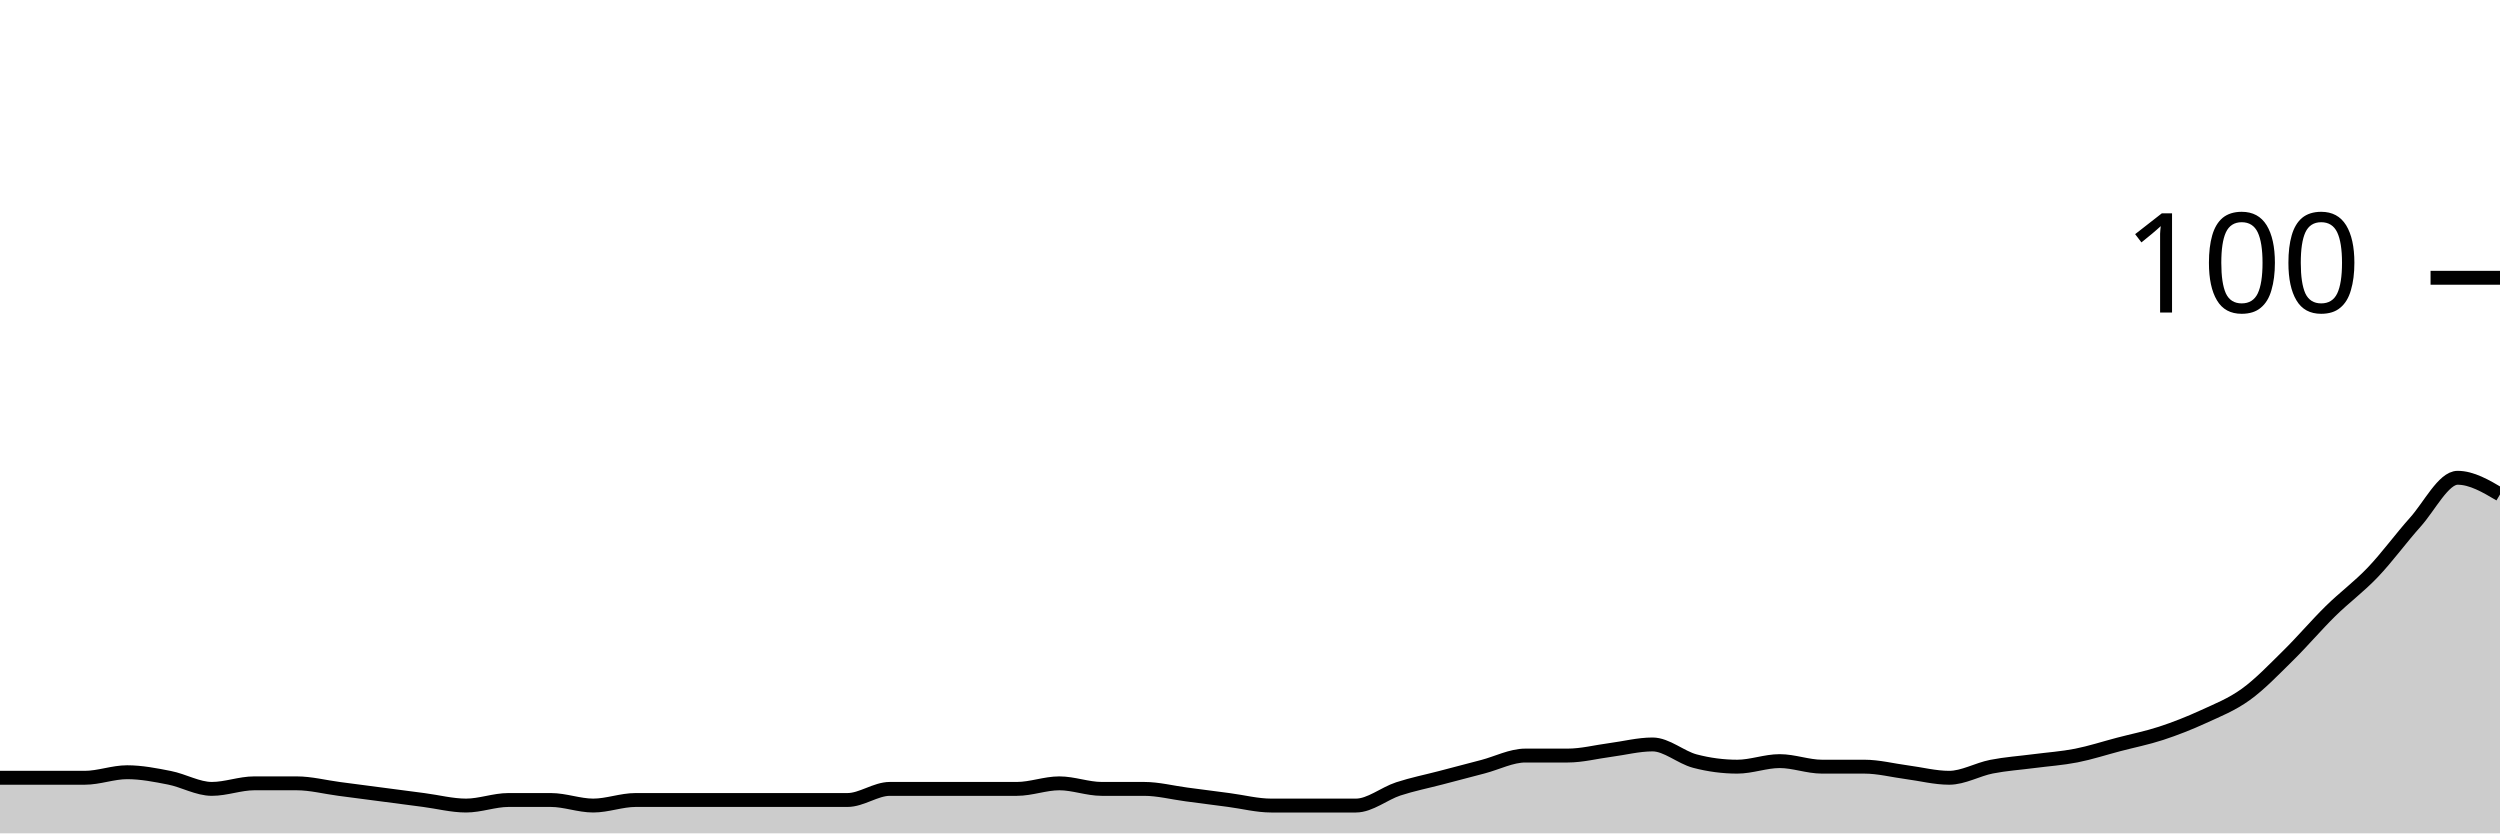
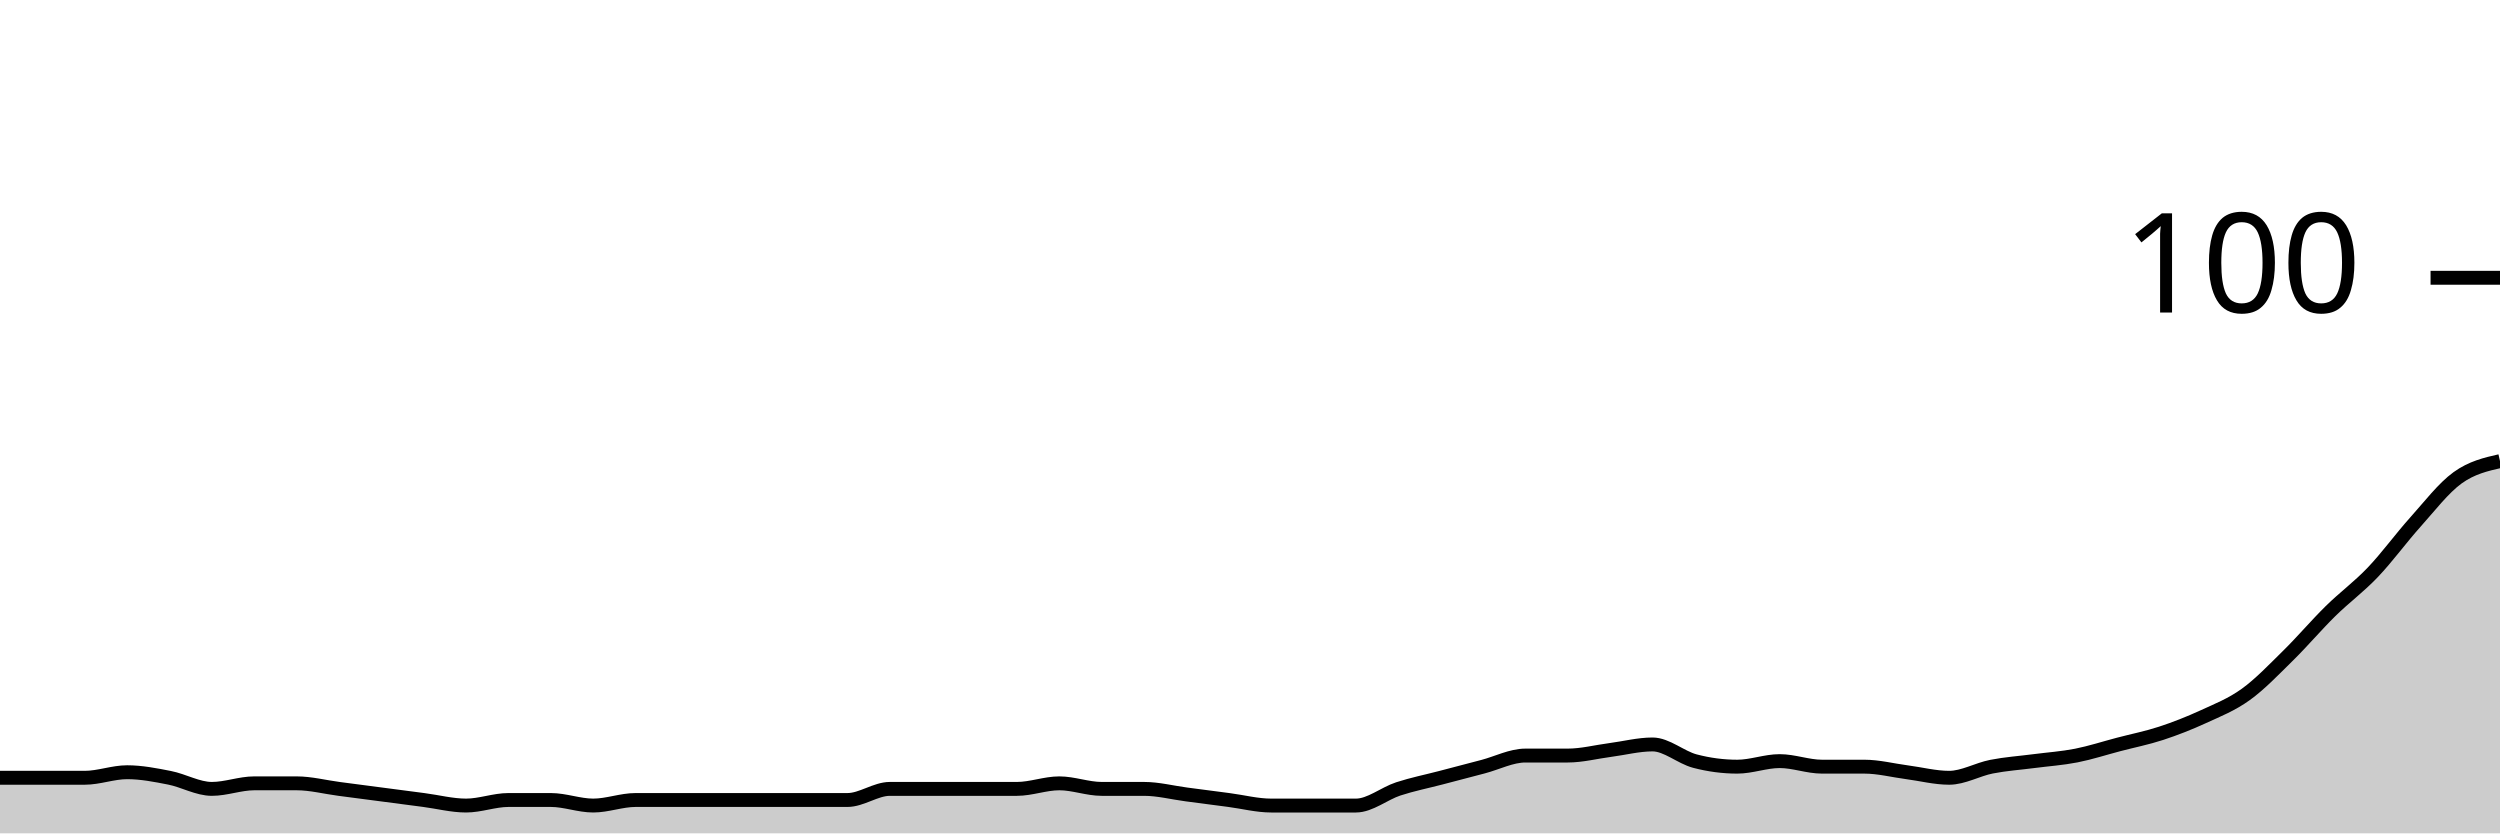
<svg xmlns="http://www.w3.org/2000/svg" viewBox="0 0 180 60">
  <g transform="translate(0,20)">
-     <path class="area" fill="rgba(0, 0, 0, 0.2)" d="M0,36C1.017,36,2.034,36,3.051,36C4.068,36,5.085,36,6.102,36C7.119,36,8.136,35.6,9.153,35.6C10.169,35.6,11.186,35.8,12.203,36C13.22,36.2,14.237,36.8,15.254,36.8C16.271,36.8,17.288,36.4,18.305,36.4C19.322,36.4,20.339,36.4,21.356,36.4C22.373,36.4,23.39,36.667,24.407,36.8C25.424,36.933,26.441,37.067,27.458,37.2C28.475,37.333,29.492,37.467,30.508,37.6C31.525,37.733,32.542,38,33.559,38C34.576,38,35.593,37.6,36.61,37.6C37.627,37.6,38.644,37.6,39.661,37.6C40.678,37.6,41.695,38,42.712,38C43.729,38,44.746,37.6,45.763,37.6C46.78,37.6,47.797,37.6,48.814,37.6C49.831,37.6,50.847,37.6,51.864,37.6C52.881,37.6,53.898,37.6,54.915,37.6C55.932,37.6,56.949,37.6,57.966,37.6C58.983,37.6,60,37.6,61.017,37.6C62.034,37.6,63.051,36.8,64.068,36.8C65.085,36.8,66.102,36.8,67.119,36.8C68.136,36.8,69.153,36.8,70.169,36.8C71.186,36.8,72.203,36.8,73.22,36.8C74.237,36.8,75.254,36.4,76.271,36.4C77.288,36.4,78.305,36.8,79.322,36.8C80.339,36.8,81.356,36.8,82.373,36.8C83.39,36.8,84.407,37.067,85.424,37.2C86.441,37.333,87.458,37.467,88.475,37.6C89.492,37.733,90.508,38,91.525,38C92.542,38,93.559,38,94.576,38C95.593,38,96.61,38,97.627,38C98.644,38,99.661,37.133,100.678,36.8C101.695,36.467,102.712,36.267,103.729,36C104.746,35.733,105.763,35.467,106.78,35.2C107.797,34.933,108.814,34.4,109.831,34.4C110.847,34.4,111.864,34.4,112.881,34.4C113.898,34.4,114.915,34.133,115.932,34C116.949,33.867,117.966,33.6,118.983,33.6C120,33.6,121.017,34.533,122.034,34.8C123.051,35.067,124.068,35.2,125.085,35.2C126.102,35.2,127.119,34.8,128.136,34.8C129.153,34.8,130.169,35.2,131.186,35.2C132.203,35.2,133.22,35.2,134.237,35.2C135.254,35.2,136.271,35.467,137.288,35.6C138.305,35.733,139.322,36,140.339,36C141.356,36,142.373,35.4,143.39,35.2C144.407,35,145.424,34.933,146.441,34.8C147.458,34.667,148.475,34.6,149.492,34.4C150.508,34.2,151.525,33.867,152.542,33.6C153.559,33.333,154.576,33.133,155.593,32.8C156.61,32.467,157.627,32.067,158.644,31.6C159.661,31.133,160.678,30.733,161.695,30C162.712,29.267,163.729,28.2,164.746,27.2C165.763,26.2,166.78,25,167.797,24C168.814,23,169.831,22.267,170.847,21.2C171.864,20.133,172.881,18.733,173.898,17.6C174.915,16.467,175.932,14.4,176.949,14.4C177.966,14.4,178.983,15,180,15.6L180,40C178.983,40,177.966,40,176.949,40C175.932,40,174.915,40,173.898,40C172.881,40,171.864,40,170.847,40C169.831,40,168.814,40,167.797,40C166.78,40,165.763,40,164.746,40C163.729,40,162.712,40,161.695,40C160.678,40,159.661,40,158.644,40C157.627,40,156.61,40,155.593,40C154.576,40,153.559,40,152.542,40C151.525,40,150.508,40,149.492,40C148.475,40,147.458,40,146.441,40C145.424,40,144.407,40,143.39,40C142.373,40,141.356,40,140.339,40C139.322,40,138.305,40,137.288,40C136.271,40,135.254,40,134.237,40C133.22,40,132.203,40,131.186,40C130.169,40,129.153,40,128.136,40C127.119,40,126.102,40,125.085,40C124.068,40,123.051,40,122.034,40C121.017,40,120,40,118.983,40C117.966,40,116.949,40,115.932,40C114.915,40,113.898,40,112.881,40C111.864,40,110.847,40,109.831,40C108.814,40,107.797,40,106.78,40C105.763,40,104.746,40,103.729,40C102.712,40,101.695,40,100.678,40C99.661,40,98.644,40,97.627,40C96.61,40,95.593,40,94.576,40C93.559,40,92.542,40,91.525,40C90.508,40,89.492,40,88.475,40C87.458,40,86.441,40,85.424,40C84.407,40,83.39,40,82.373,40C81.356,40,80.339,40,79.322,40C78.305,40,77.288,40,76.271,40C75.254,40,74.237,40,73.22,40C72.203,40,71.186,40,70.169,40C69.153,40,68.136,40,67.119,40C66.102,40,65.085,40,64.068,40C63.051,40,62.034,40,61.017,40C60,40,58.983,40,57.966,40C56.949,40,55.932,40,54.915,40C53.898,40,52.881,40,51.864,40C50.847,40,49.831,40,48.814,40C47.797,40,46.78,40,45.763,40C44.746,40,43.729,40,42.712,40C41.695,40,40.678,40,39.661,40C38.644,40,37.627,40,36.61,40C35.593,40,34.576,40,33.559,40C32.542,40,31.525,40,30.508,40C29.492,40,28.475,40,27.458,40C26.441,40,25.424,40,24.407,40C23.39,40,22.373,40,21.356,40C20.339,40,19.322,40,18.305,40C17.288,40,16.271,40,15.254,40C14.237,40,13.22,40,12.203,40C11.186,40,10.169,40,9.153,40C8.136,40,7.119,40,6.102,40C5.085,40,4.068,40,3.051,40C2.034,40,1.017,40,0,40Z" />
-     <path class="line" stroke="black" fill="none" d="M0,36C1.017,36,2.034,36,3.051,36C4.068,36,5.085,36,6.102,36C7.119,36,8.136,35.6,9.153,35.6C10.169,35.6,11.186,35.8,12.203,36C13.22,36.2,14.237,36.8,15.254,36.8C16.271,36.8,17.288,36.4,18.305,36.4C19.322,36.4,20.339,36.4,21.356,36.4C22.373,36.4,23.39,36.667,24.407,36.8C25.424,36.933,26.441,37.067,27.458,37.2C28.475,37.333,29.492,37.467,30.508,37.6C31.525,37.733,32.542,38,33.559,38C34.576,38,35.593,37.6,36.61,37.6C37.627,37.6,38.644,37.6,39.661,37.6C40.678,37.6,41.695,38,42.712,38C43.729,38,44.746,37.6,45.763,37.6C46.78,37.6,47.797,37.6,48.814,37.6C49.831,37.6,50.847,37.6,51.864,37.6C52.881,37.6,53.898,37.6,54.915,37.6C55.932,37.6,56.949,37.6,57.966,37.6C58.983,37.6,60,37.6,61.017,37.6C62.034,37.6,63.051,36.8,64.068,36.8C65.085,36.8,66.102,36.8,67.119,36.8C68.136,36.8,69.153,36.8,70.169,36.8C71.186,36.8,72.203,36.8,73.22,36.8C74.237,36.8,75.254,36.4,76.271,36.4C77.288,36.4,78.305,36.8,79.322,36.8C80.339,36.8,81.356,36.8,82.373,36.8C83.39,36.8,84.407,37.067,85.424,37.2C86.441,37.333,87.458,37.467,88.475,37.6C89.492,37.733,90.508,38,91.525,38C92.542,38,93.559,38,94.576,38C95.593,38,96.61,38,97.627,38C98.644,38,99.661,37.133,100.678,36.8C101.695,36.467,102.712,36.267,103.729,36C104.746,35.733,105.763,35.467,106.78,35.2C107.797,34.933,108.814,34.4,109.831,34.4C110.847,34.4,111.864,34.4,112.881,34.4C113.898,34.4,114.915,34.133,115.932,34C116.949,33.867,117.966,33.6,118.983,33.6C120,33.6,121.017,34.533,122.034,34.8C123.051,35.067,124.068,35.2,125.085,35.2C126.102,35.2,127.119,34.8,128.136,34.8C129.153,34.8,130.169,35.2,131.186,35.2C132.203,35.2,133.22,35.2,134.237,35.2C135.254,35.2,136.271,35.467,137.288,35.6C138.305,35.733,139.322,36,140.339,36C141.356,36,142.373,35.4,143.39,35.2C144.407,35,145.424,34.933,146.441,34.8C147.458,34.667,148.475,34.6,149.492,34.4C150.508,34.2,151.525,33.867,152.542,33.6C153.559,33.333,154.576,33.133,155.593,32.8C156.61,32.467,157.627,32.067,158.644,31.6C159.661,31.133,160.678,30.733,161.695,30C162.712,29.267,163.729,28.2,164.746,27.2C165.763,26.2,166.78,25,167.797,24C168.814,23,169.831,22.267,170.847,21.2C171.864,20.133,172.881,18.733,173.898,17.6C174.915,16.467,175.932,14.4,176.949,14.4C177.966,14.4,178.983,15,180,15.6" />
+     <path class="area" fill="rgba(0, 0, 0, 0.2)" d="M0,36C1.017,36,2.034,36,3.051,36C4.068,36,5.085,36,6.102,36C7.119,36,8.136,35.6,9.153,35.6C10.169,35.6,11.186,35.8,12.203,36C13.22,36.2,14.237,36.8,15.254,36.8C16.271,36.8,17.288,36.4,18.305,36.4C19.322,36.4,20.339,36.4,21.356,36.4C22.373,36.4,23.39,36.667,24.407,36.8C25.424,36.933,26.441,37.067,27.458,37.2C28.475,37.333,29.492,37.467,30.508,37.6C31.525,37.733,32.542,38,33.559,38C34.576,38,35.593,37.6,36.61,37.6C37.627,37.6,38.644,37.6,39.661,37.6C40.678,37.6,41.695,38,42.712,38C43.729,38,44.746,37.6,45.763,37.6C46.78,37.6,47.797,37.6,48.814,37.6C49.831,37.6,50.847,37.6,51.864,37.6C52.881,37.6,53.898,37.6,54.915,37.6C55.932,37.6,56.949,37.6,57.966,37.6C58.983,37.6,60,37.6,61.017,37.6C62.034,37.6,63.051,36.8,64.068,36.8C65.085,36.8,66.102,36.8,67.119,36.8C68.136,36.8,69.153,36.8,70.169,36.8C71.186,36.8,72.203,36.8,73.22,36.8C74.237,36.8,75.254,36.4,76.271,36.4C77.288,36.4,78.305,36.8,79.322,36.8C80.339,36.8,81.356,36.8,82.373,36.8C83.39,36.8,84.407,37.067,85.424,37.2C86.441,37.333,87.458,37.467,88.475,37.6C89.492,37.733,90.508,38,91.525,38C92.542,38,93.559,38,94.576,38C95.593,38,96.61,38,97.627,38C98.644,38,99.661,37.133,100.678,36.8C101.695,36.467,102.712,36.267,103.729,36C104.746,35.733,105.763,35.467,106.78,35.2C107.797,34.933,108.814,34.4,109.831,34.4C110.847,34.4,111.864,34.4,112.881,34.4C113.898,34.4,114.915,34.133,115.932,34C116.949,33.867,117.966,33.6,118.983,33.6C120,33.6,121.017,34.533,122.034,34.8C123.051,35.067,124.068,35.2,125.085,35.2C126.102,35.2,127.119,34.8,128.136,34.8C129.153,34.8,130.169,35.2,131.186,35.2C132.203,35.2,133.22,35.2,134.237,35.2C135.254,35.2,136.271,35.467,137.288,35.6C138.305,35.733,139.322,36,140.339,36C141.356,36,142.373,35.4,143.39,35.2C144.407,35,145.424,34.933,146.441,34.8C147.458,34.667,148.475,34.6,149.492,34.4C150.508,34.2,151.525,33.867,152.542,33.6C153.559,33.333,154.576,33.133,155.593,32.8C156.61,32.467,157.627,32.067,158.644,31.6C159.661,31.133,160.678,30.733,161.695,30C162.712,29.267,163.729,28.2,164.746,27.2C165.763,26.2,166.78,25,167.797,24C168.814,23,169.831,22.267,170.847,21.2C171.864,20.133,172.881,18.733,173.898,17.6C174.915,16.467,175.932,15.133,176.949,14.4C177.966,13.667,178.983,13.433,180,13.2L180,40C178.983,40,177.966,40,176.949,40C175.932,40,174.915,40,173.898,40C172.881,40,171.864,40,170.847,40C169.831,40,168.814,40,167.797,40C166.78,40,165.763,40,164.746,40C163.729,40,162.712,40,161.695,40C160.678,40,159.661,40,158.644,40C157.627,40,156.61,40,155.593,40C154.576,40,153.559,40,152.542,40C151.525,40,150.508,40,149.492,40C148.475,40,147.458,40,146.441,40C145.424,40,144.407,40,143.39,40C142.373,40,141.356,40,140.339,40C139.322,40,138.305,40,137.288,40C136.271,40,135.254,40,134.237,40C133.22,40,132.203,40,131.186,40C130.169,40,129.153,40,128.136,40C127.119,40,126.102,40,125.085,40C124.068,40,123.051,40,122.034,40C121.017,40,120,40,118.983,40C117.966,40,116.949,40,115.932,40C114.915,40,113.898,40,112.881,40C111.864,40,110.847,40,109.831,40C108.814,40,107.797,40,106.78,40C105.763,40,104.746,40,103.729,40C102.712,40,101.695,40,100.678,40C99.661,40,98.644,40,97.627,40C96.61,40,95.593,40,94.576,40C93.559,40,92.542,40,91.525,40C90.508,40,89.492,40,88.475,40C87.458,40,86.441,40,85.424,40C84.407,40,83.39,40,82.373,40C81.356,40,80.339,40,79.322,40C78.305,40,77.288,40,76.271,40C75.254,40,74.237,40,73.22,40C72.203,40,71.186,40,70.169,40C69.153,40,68.136,40,67.119,40C66.102,40,65.085,40,64.068,40C63.051,40,62.034,40,61.017,40C60,40,58.983,40,57.966,40C56.949,40,55.932,40,54.915,40C53.898,40,52.881,40,51.864,40C50.847,40,49.831,40,48.814,40C47.797,40,46.78,40,45.763,40C44.746,40,43.729,40,42.712,40C41.695,40,40.678,40,39.661,40C38.644,40,37.627,40,36.61,40C35.593,40,34.576,40,33.559,40C32.542,40,31.525,40,30.508,40C29.492,40,28.475,40,27.458,40C26.441,40,25.424,40,24.407,40C23.39,40,22.373,40,21.356,40C20.339,40,19.322,40,18.305,40C17.288,40,16.271,40,15.254,40C14.237,40,13.22,40,12.203,40C11.186,40,10.169,40,9.153,40C8.136,40,7.119,40,6.102,40C5.085,40,4.068,40,3.051,40C2.034,40,1.017,40,0,40Z" />
+     <path class="line" stroke="black" fill="none" d="M0,36C1.017,36,2.034,36,3.051,36C4.068,36,5.085,36,6.102,36C7.119,36,8.136,35.6,9.153,35.6C10.169,35.6,11.186,35.8,12.203,36C13.22,36.2,14.237,36.8,15.254,36.8C16.271,36.8,17.288,36.4,18.305,36.4C19.322,36.4,20.339,36.4,21.356,36.4C22.373,36.4,23.39,36.667,24.407,36.8C25.424,36.933,26.441,37.067,27.458,37.2C28.475,37.333,29.492,37.467,30.508,37.6C31.525,37.733,32.542,38,33.559,38C34.576,38,35.593,37.6,36.61,37.6C37.627,37.6,38.644,37.6,39.661,37.6C40.678,37.6,41.695,38,42.712,38C43.729,38,44.746,37.6,45.763,37.6C46.78,37.6,47.797,37.6,48.814,37.6C49.831,37.6,50.847,37.6,51.864,37.6C52.881,37.6,53.898,37.6,54.915,37.6C55.932,37.6,56.949,37.6,57.966,37.6C58.983,37.6,60,37.6,61.017,37.6C62.034,37.6,63.051,36.8,64.068,36.8C65.085,36.8,66.102,36.8,67.119,36.8C68.136,36.8,69.153,36.8,70.169,36.8C71.186,36.8,72.203,36.8,73.22,36.8C74.237,36.8,75.254,36.4,76.271,36.4C77.288,36.4,78.305,36.8,79.322,36.8C80.339,36.8,81.356,36.8,82.373,36.8C83.39,36.8,84.407,37.067,85.424,37.2C86.441,37.333,87.458,37.467,88.475,37.6C89.492,37.733,90.508,38,91.525,38C92.542,38,93.559,38,94.576,38C95.593,38,96.61,38,97.627,38C98.644,38,99.661,37.133,100.678,36.8C101.695,36.467,102.712,36.267,103.729,36C104.746,35.733,105.763,35.467,106.78,35.2C107.797,34.933,108.814,34.4,109.831,34.4C110.847,34.4,111.864,34.4,112.881,34.4C113.898,34.4,114.915,34.133,115.932,34C116.949,33.867,117.966,33.6,118.983,33.6C120,33.6,121.017,34.533,122.034,34.8C123.051,35.067,124.068,35.2,125.085,35.2C126.102,35.2,127.119,34.8,128.136,34.8C129.153,34.8,130.169,35.2,131.186,35.2C132.203,35.2,133.22,35.2,134.237,35.2C135.254,35.2,136.271,35.467,137.288,35.6C138.305,35.733,139.322,36,140.339,36C141.356,36,142.373,35.4,143.39,35.2C144.407,35,145.424,34.933,146.441,34.8C147.458,34.667,148.475,34.6,149.492,34.4C150.508,34.2,151.525,33.867,152.542,33.6C153.559,33.333,154.576,33.133,155.593,32.8C156.61,32.467,157.627,32.067,158.644,31.6C159.661,31.133,160.678,30.733,161.695,30C162.712,29.267,163.729,28.2,164.746,27.2C165.763,26.2,166.78,25,167.797,24C168.814,23,169.831,22.267,170.847,21.2C171.864,20.133,172.881,18.733,173.898,17.6C174.915,16.467,175.932,15.133,176.949,14.4C177.966,13.667,178.983,13.433,180,13.2" />
    <path class="axis-ceiling" stroke-width="1" stroke="black" fill="none" d="M175,0L180,0" />
    <text class="axis-ceiling-label" font-family="sans-serif" text-anchor="end" font-size="10px" x="170" y="2.5">100</text>
  </g>
</svg>
